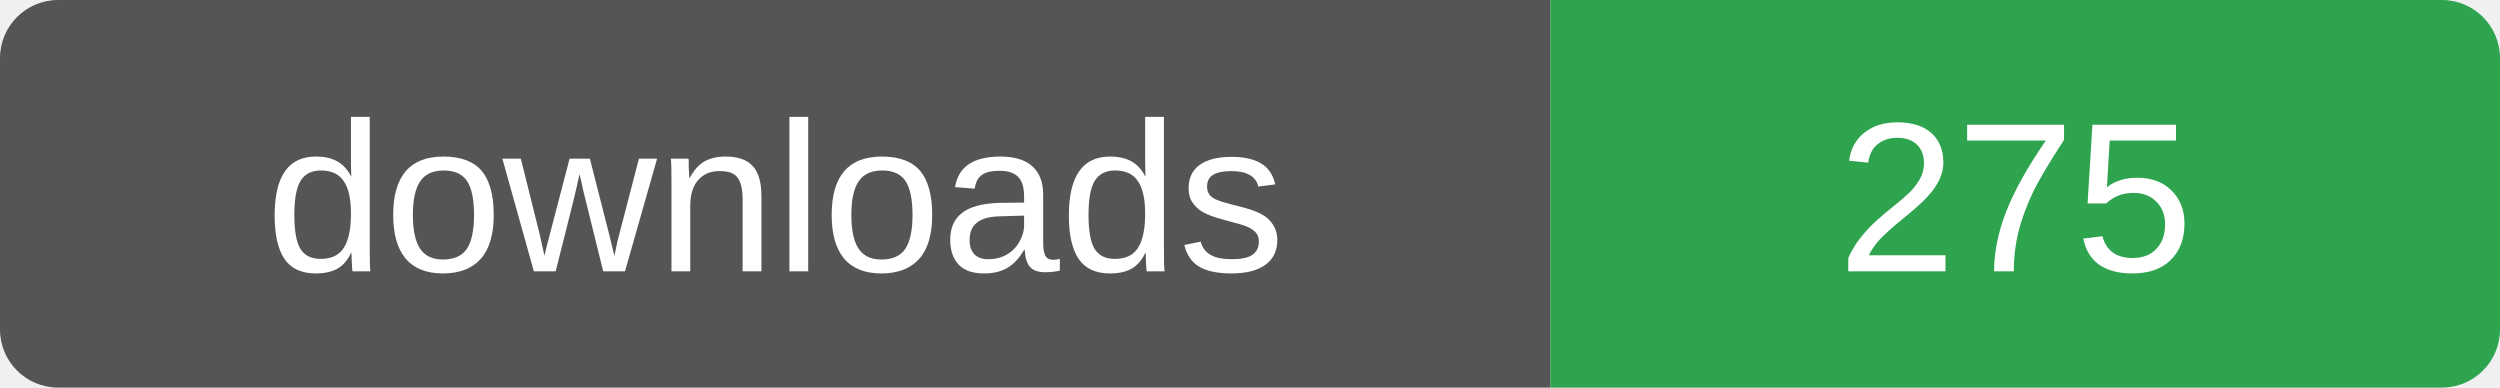
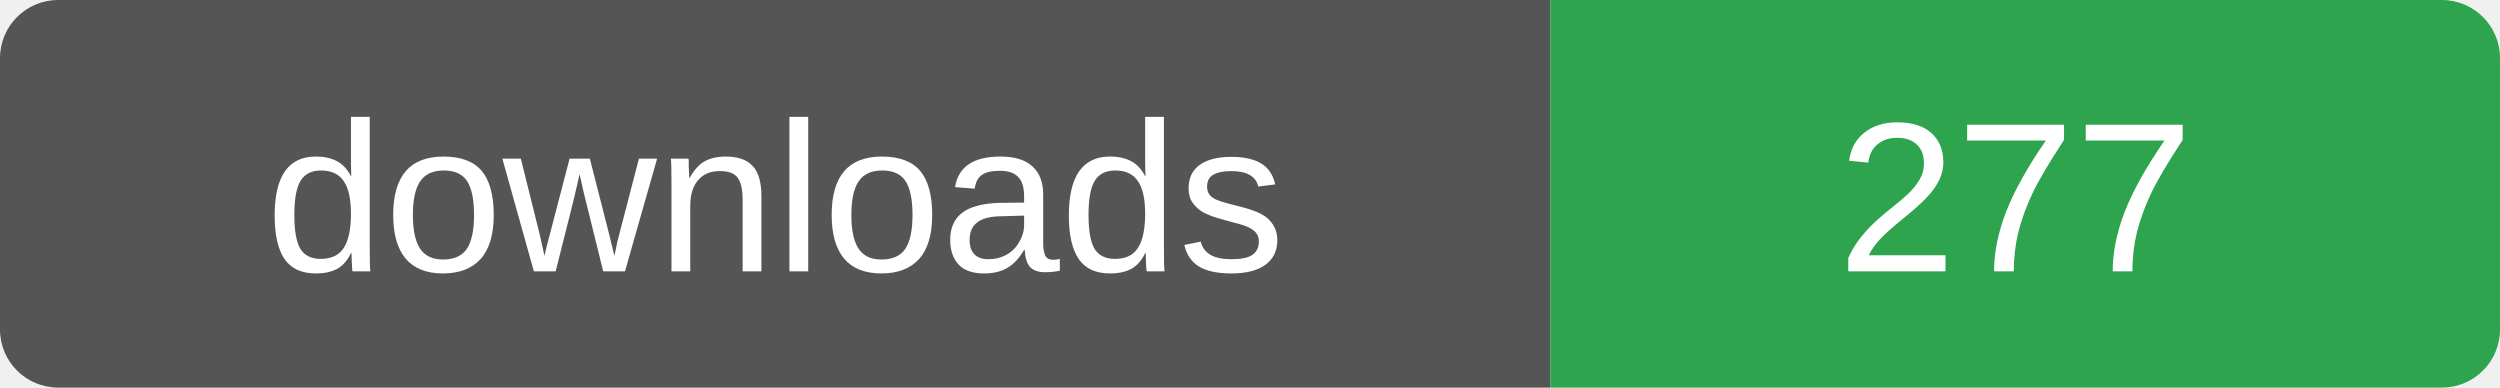
- <svg xmlns="http://www.w3.org/2000/svg" width="129" height="20" role="img" aria-label="downloads: 275">
+ <svg xmlns="http://www.w3.org/2000/svg" width="129" height="20" role="img" aria-label="downloads: 277">
  <clipPath id="r">
    <rect width="129" height="20" rx="3" />
  </clipPath>
  <g clip-path="url(#r)">
    <rect width="80" height="20" fill="#555" />
    <rect x="80" width="49" height="20" fill="#2ea44f" />
  </g>
  <g fill="#fff" font-family="Verdana,Arial,sans-serif" font-size="11" text-anchor="middle">
    <text x="40" y="14">downloads</text>
-     <text x="104" y="14">275</text>
+     <text x="104" y="14">277</text>
  </g>
</svg>
